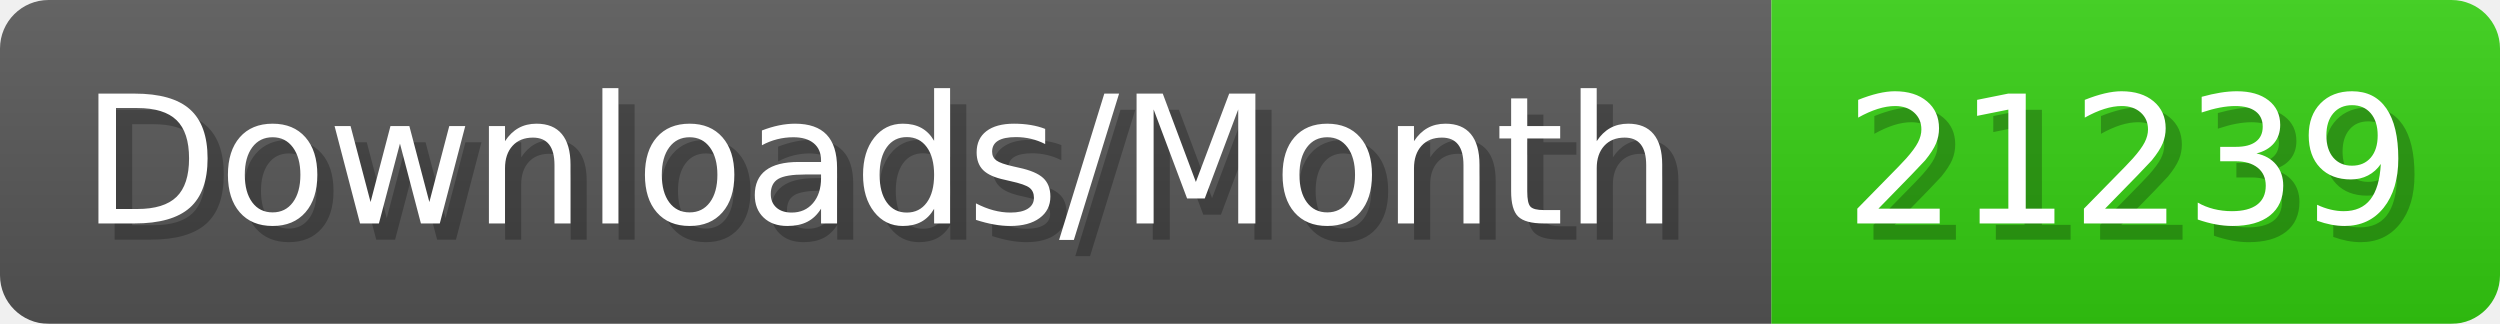
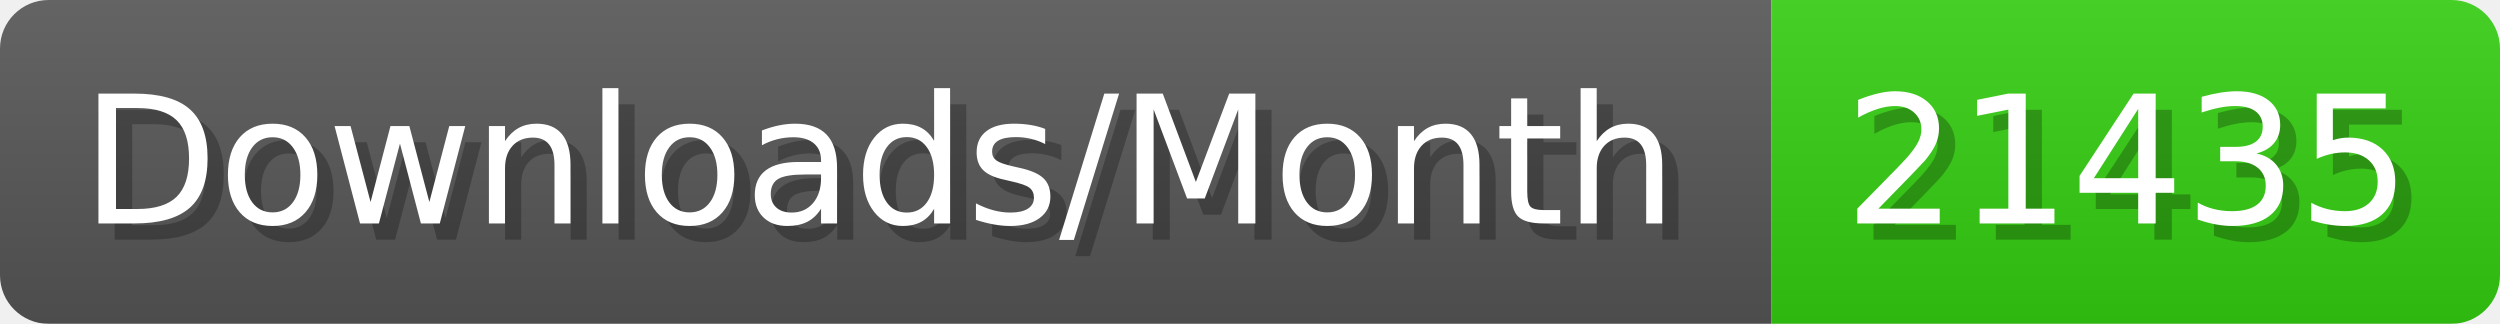
- <svg xmlns="http://www.w3.org/2000/svg" width="154.4" height="20" viewBox="0 0 1544 200" role="img" aria-label="Downloads/Month: 21239">
+ <svg xmlns="http://www.w3.org/2000/svg" width="154.4" height="20" viewBox="0 0 1544 200" role="img" aria-label="Downloads/Month: 21435">
  <linearGradient id="YlXUI" x2="0" y2="100%">
    <stop offset="0" stop-opacity=".1" stop-color="#EEE" />
    <stop offset="1" stop-opacity=".1" />
  </linearGradient>
  <mask id="JHhop">
    <rect width="1544" height="200" rx="30" fill="#FFF" />
  </mask>
  <g mask="url(#JHhop)">
    <rect width="1094" height="200" fill="#555" />
    <rect width="450" height="200" fill="#3C1" x="1094" />
    <rect width="1544" height="200" fill="url(#YlXUI)" />
  </g>
  <g aria-hidden="true" fill="#fff" text-anchor="start" font-family="Verdana,DejaVu Sans,sans-serif" font-size="110">
    <text x="60" y="148" textLength="994" fill="#000" opacity="0.25">Downloads/Month</text>
    <text x="50" y="138" textLength="994">Downloads/Month</text>
-     <text x="1149" y="148" textLength="350" fill="#000" opacity="0.25">21239</text>
-     <text x="1139" y="138" textLength="350">21239</text>
+     <text x="1149" y="148" textLength="350" fill="#000" opacity="0.25">21435</text>
+     <text x="1139" y="138" textLength="350">21435</text>
  </g>
</svg>
